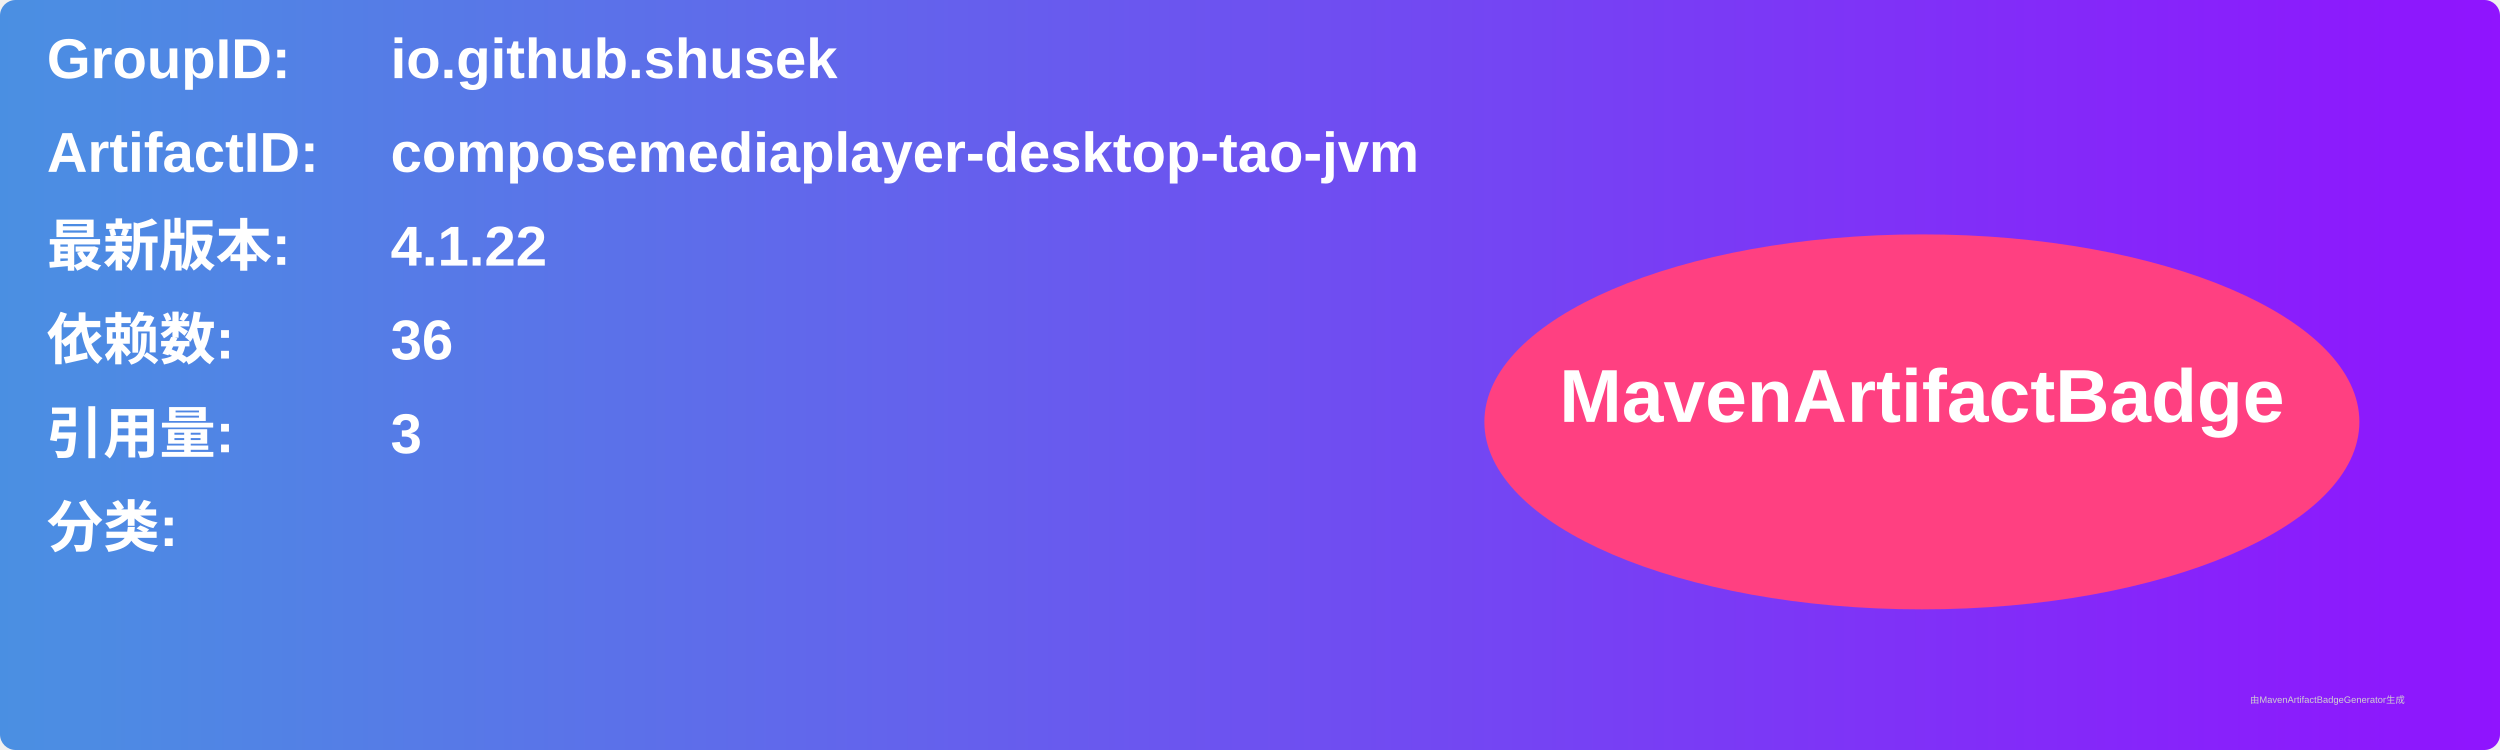
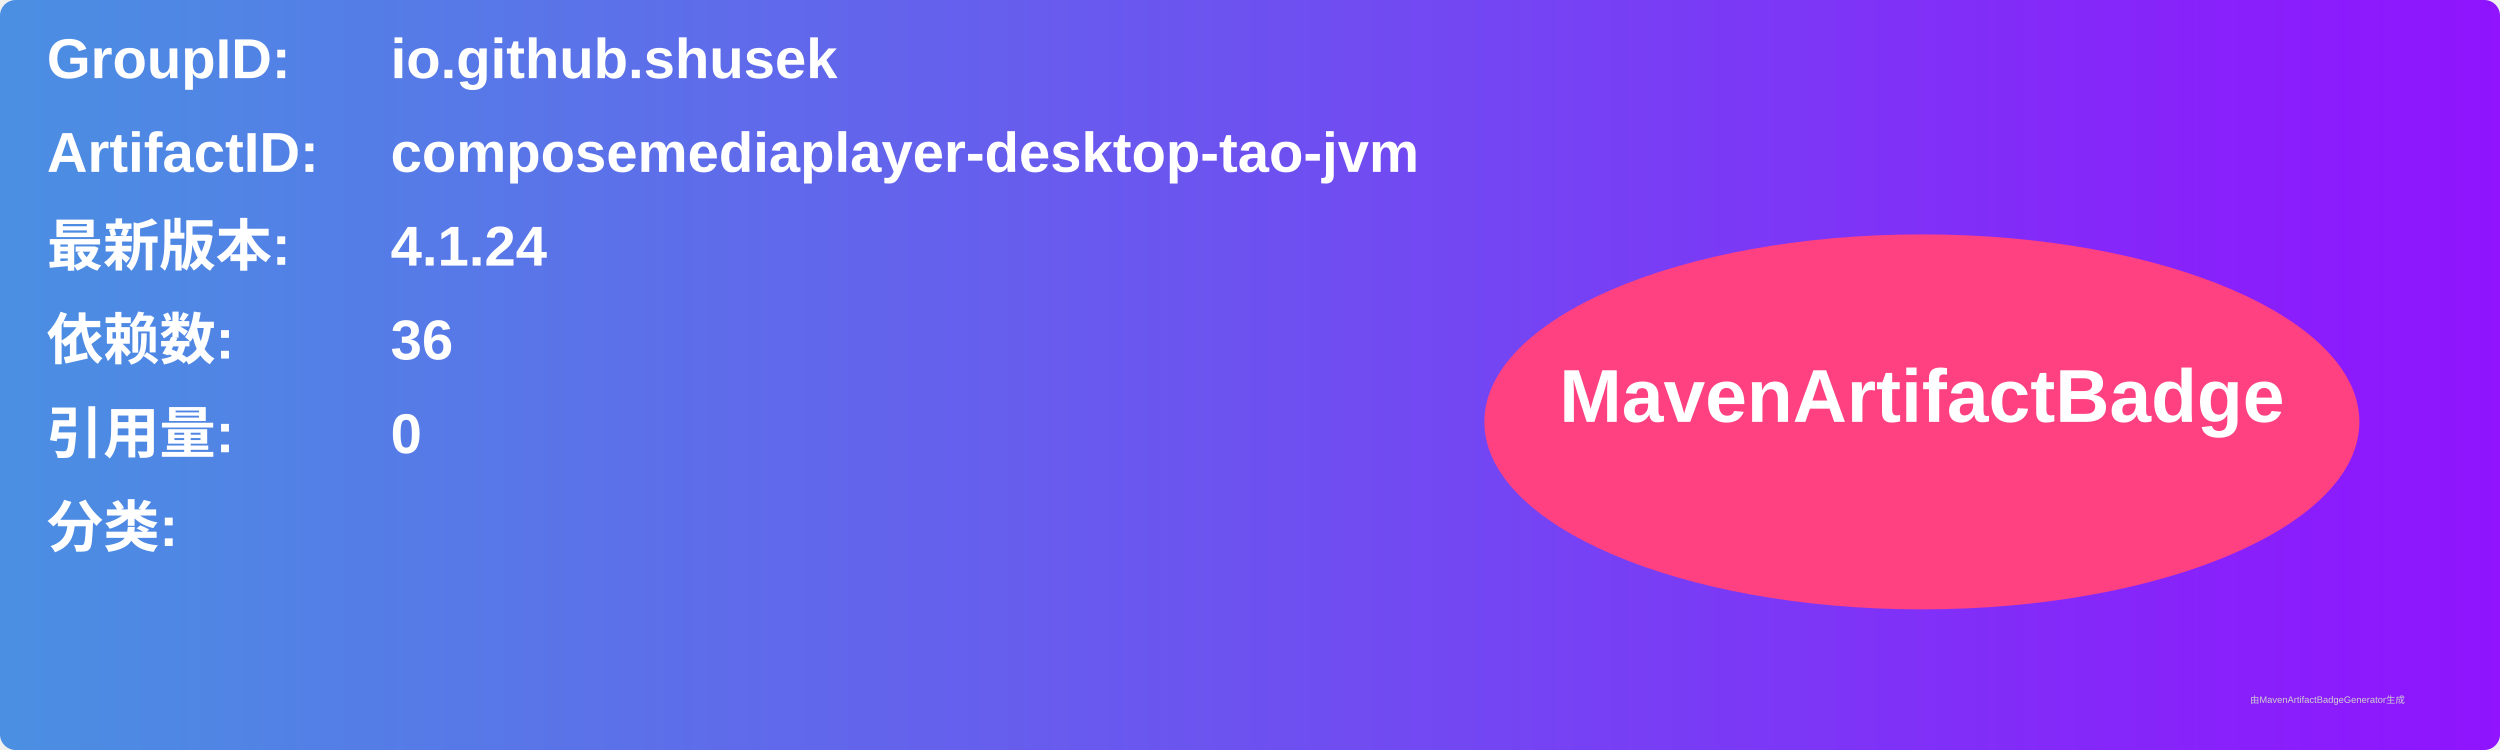
<svg xmlns="http://www.w3.org/2000/svg" width="800" height="240" viewBox="0 0 800 240">
  <linearGradient id="grad" x1="0%" y1="0%" x2="100%" y2="0%">
    <stop offset="0%" stop-color="#4a90e2" />
    <stop offset="100%" stop-color="#9013fe" />
  </linearGradient>
  <rect width="100%" height="100%" rx="5" ry="5" fill="url(#grad)" />
  <g transform="translate(15, 15)">
    <text x="0" y="10" font-family="Arial" font-size="18" fill="white" font-weight="bold" width="260">GroupID:</text>
    <text x="110" y="10" font-family="Arial" font-size="18" fill="white" font-weight="bold" width="460">io.github.shusek</text>
    <text x="0" y="40" font-family="Arial" font-size="18" fill="white" font-weight="bold" width="260">ArtifactID:</text>
    <text x="110" y="40" font-family="Arial" font-size="18" fill="white" font-weight="bold" width="460">composemediaplayer-desktop-tao-jvm</text>
    <text x="0" y="70" font-family="Arial" font-size="18" fill="white" font-weight="bold">最新版本:</text>
    <text x="110" y="70" font-family="Arial" font-size="18" fill="white" font-weight="bold">
-       <tspan font-weight="bold">4.1.22</tspan>
+       <tspan font-weight="bold">4.1.24</tspan>
    </text>
    <text x="0" y="100" font-family="Arial" font-size="18" fill="white" font-weight="bold">依赖数: </text>
    <text x="110" y="100" font-family="Arial" font-size="18" fill="white">
      <tspan font-weight="bold">36</tspan>
    </text>
    <text x="0" y="130" font-family="Arial" font-size="18" fill="white" font-weight="bold">引用量: </text>
    <text x="110" y="130" font-family="Arial" font-size="18" fill="white">
-       <tspan font-weight="bold">3</tspan>
+       <tspan font-weight="bold">0</tspan>
    </text>
    <text x="0" y="160" font-family="Arial" font-size="18" fill="white" font-weight="bold">分类:</text>
    <text x="10" y="190" font-family="Arial" font-size="10" fill="white">
      <tspan font-weight="bold" />
    </text>
    <ellipse cx="600" cy="120" rx="140" ry="60" fill="#ff4081" />
    <text x="600" y="120" text-anchor="middle" font-family="Arial" font-size="24" fill="white" font-weight="bold">MavenArtifactBadge</text>
  </g>
  <text x="720" y="225" font-family="Arial" font-size="3" fill="#d0d0d0">由MavenArtifactBadgeGenerator生成</text>
</svg>
